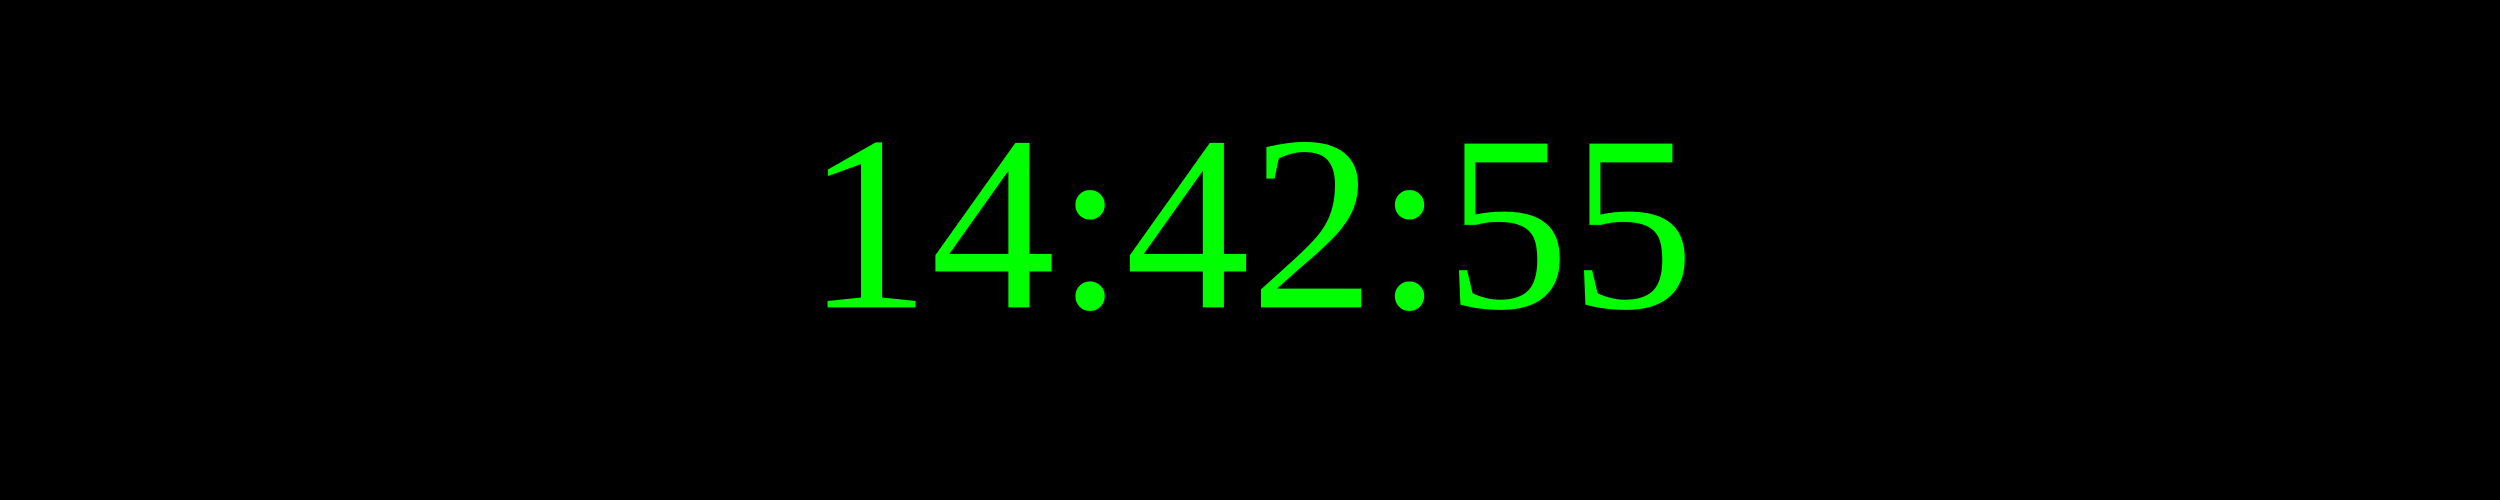
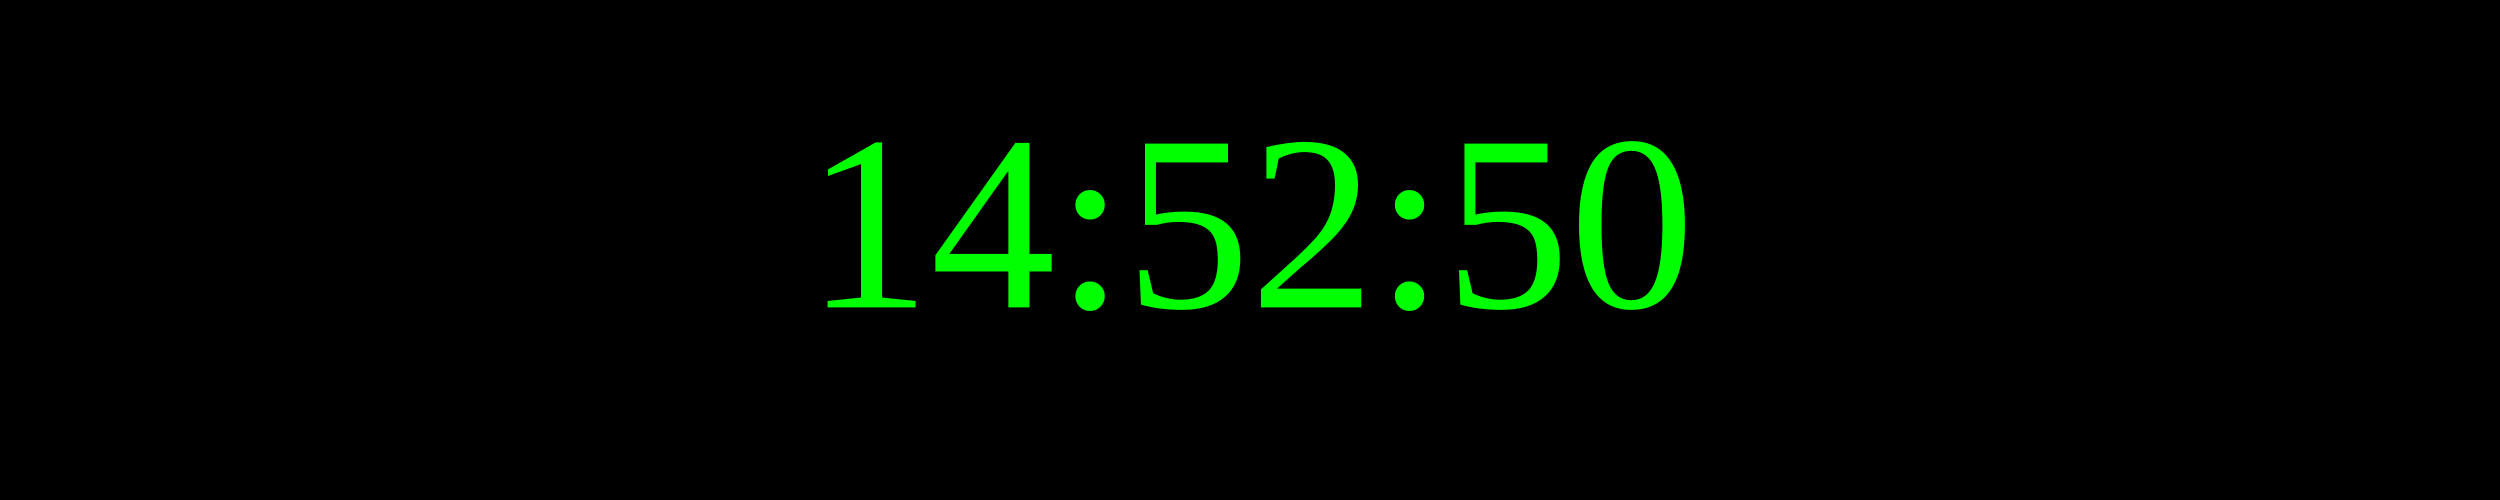
<svg xmlns="http://www.w3.org/2000/svg" width="250" height="50">
  <rect width="100%" height="100%" fill="black" />
  <text x="50%" y="50%" font-size="25" fill="lime" text-anchor="middle" dominant-baseline="middle">
- 14:42:55
+ 14:52:50
</text>
</svg>
